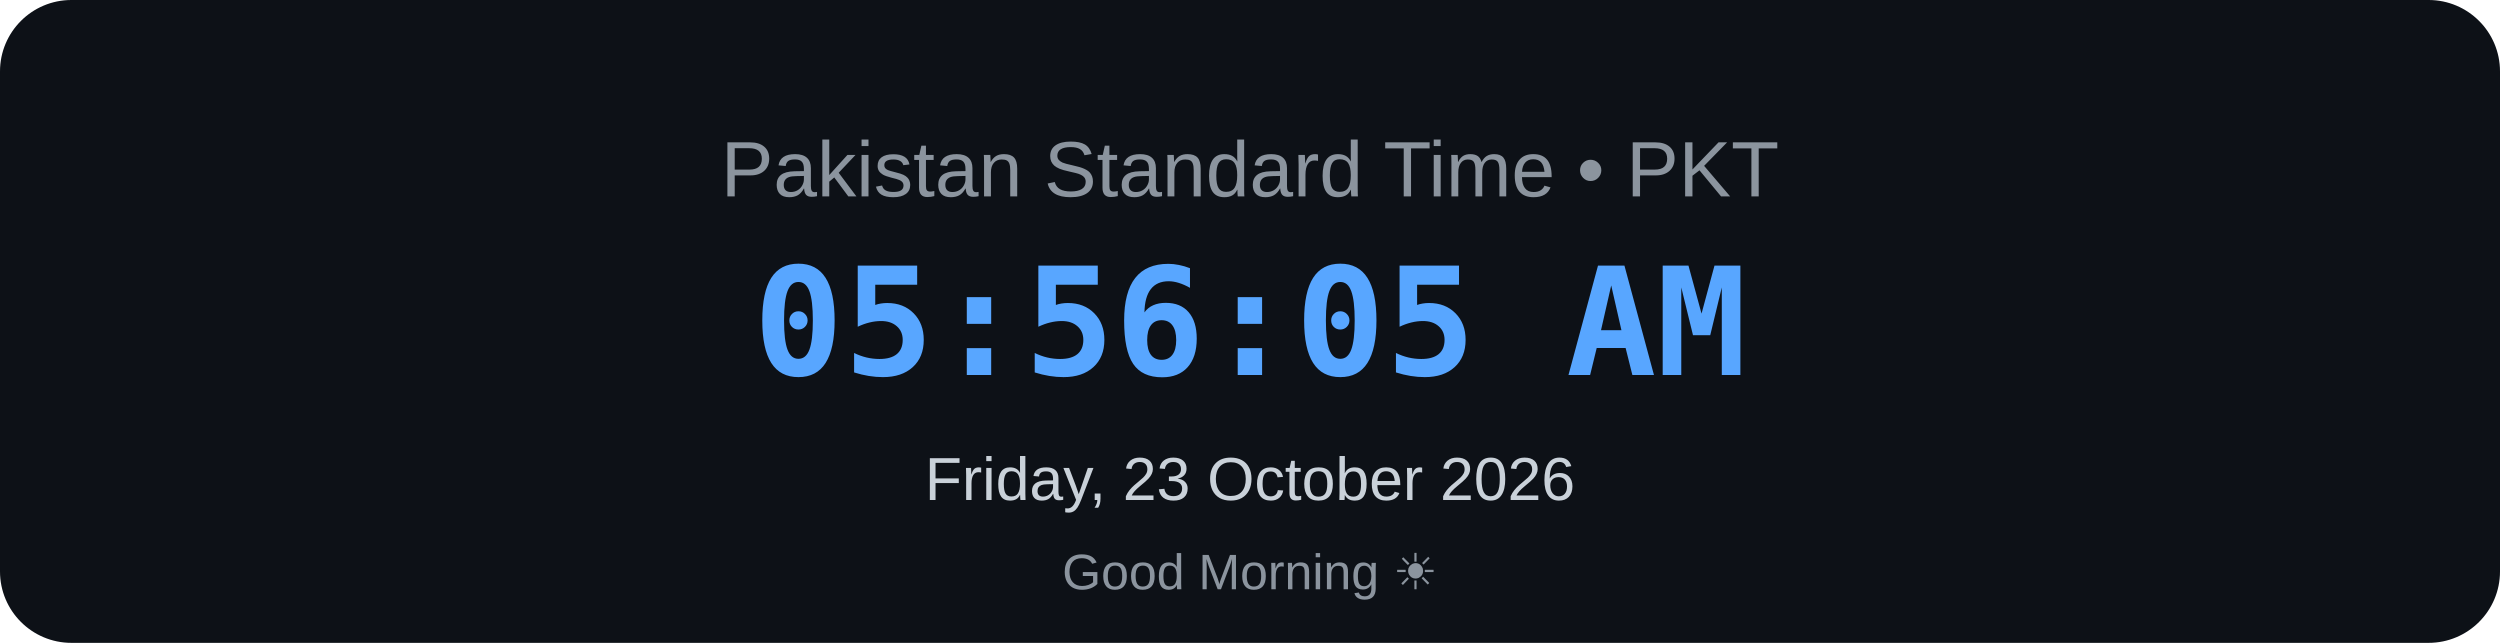
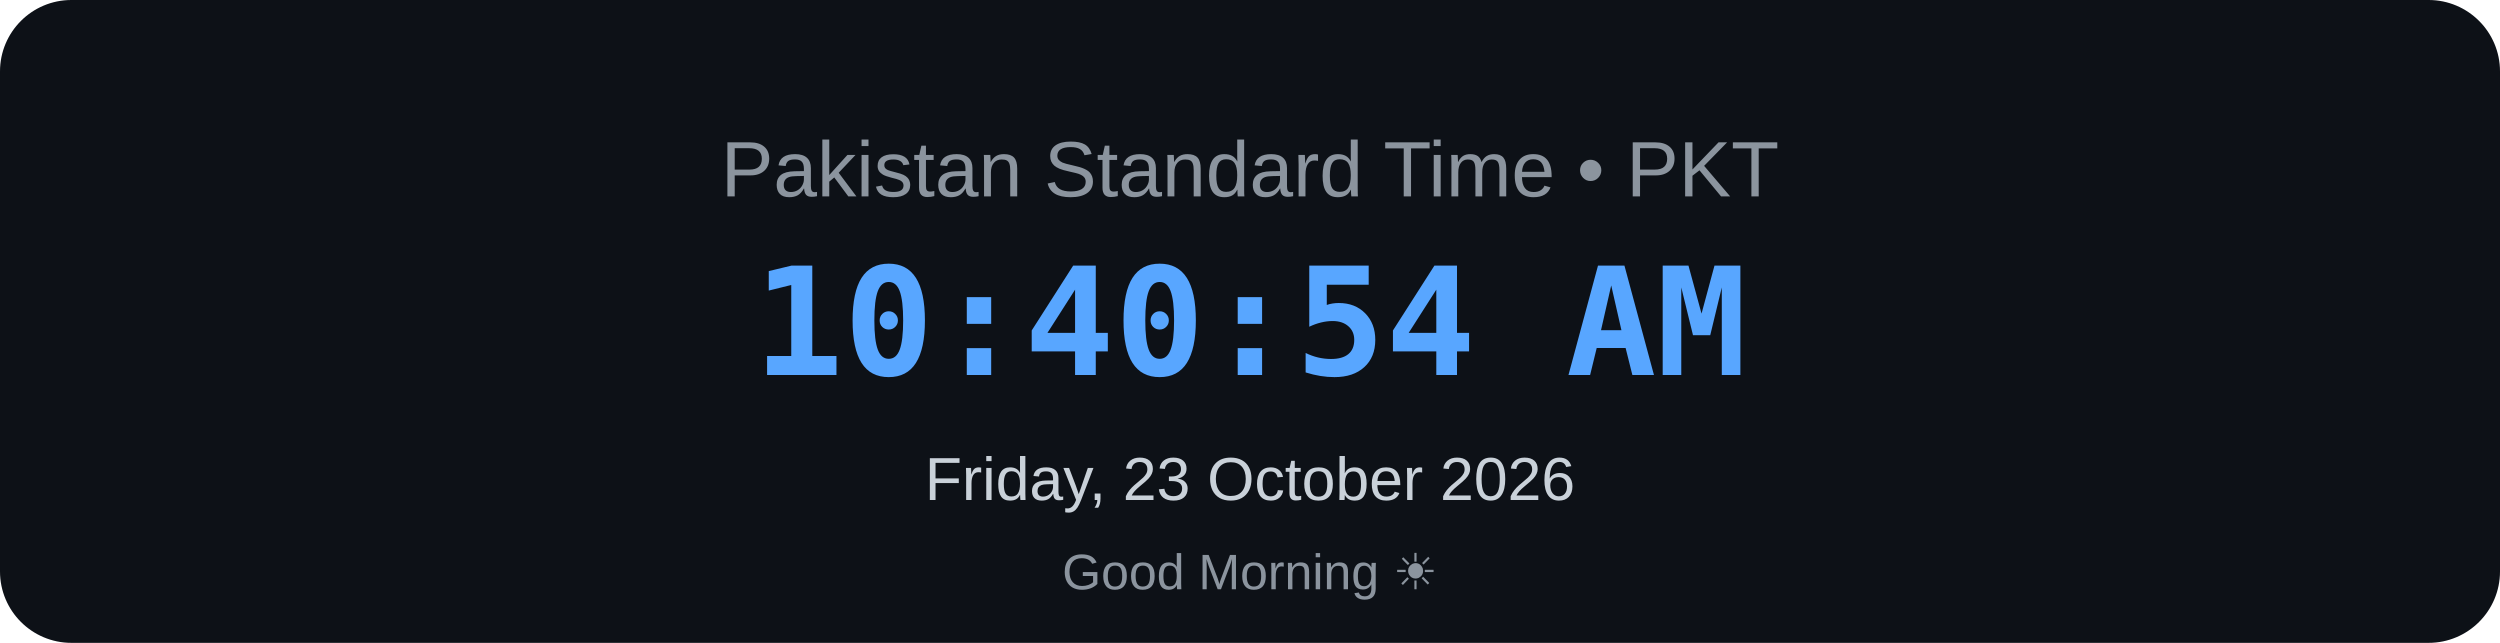
<svg xmlns="http://www.w3.org/2000/svg" width="700" height="180" viewBox="0 0 700 180">
  <rect width="700" height="180" rx="20" fill="#0d1117" />
  <text x="350" y="55" text-anchor="middle" font-family="Arial, sans-serif" font-size="22" fill="#8b949e">
    Pakistan Standard Time • PKT
</text>
  <text x="350" y="105" text-anchor="middle" font-family="monospace" font-size="42" font-weight="bold" fill="#58a6ff">
-     05:56:05 AM
+     10:40:54 AM
</text>
  <text x="350" y="140" text-anchor="middle" font-family="Arial, sans-serif" font-size="17" fill="#c9d1d9">
    Friday, 23 October 2026
</text>
  <text x="350" y="165" text-anchor="middle" font-family="Arial, sans-serif" font-size="14" fill="#8b949e">
    Good Morning ☀
</text>
</svg>
